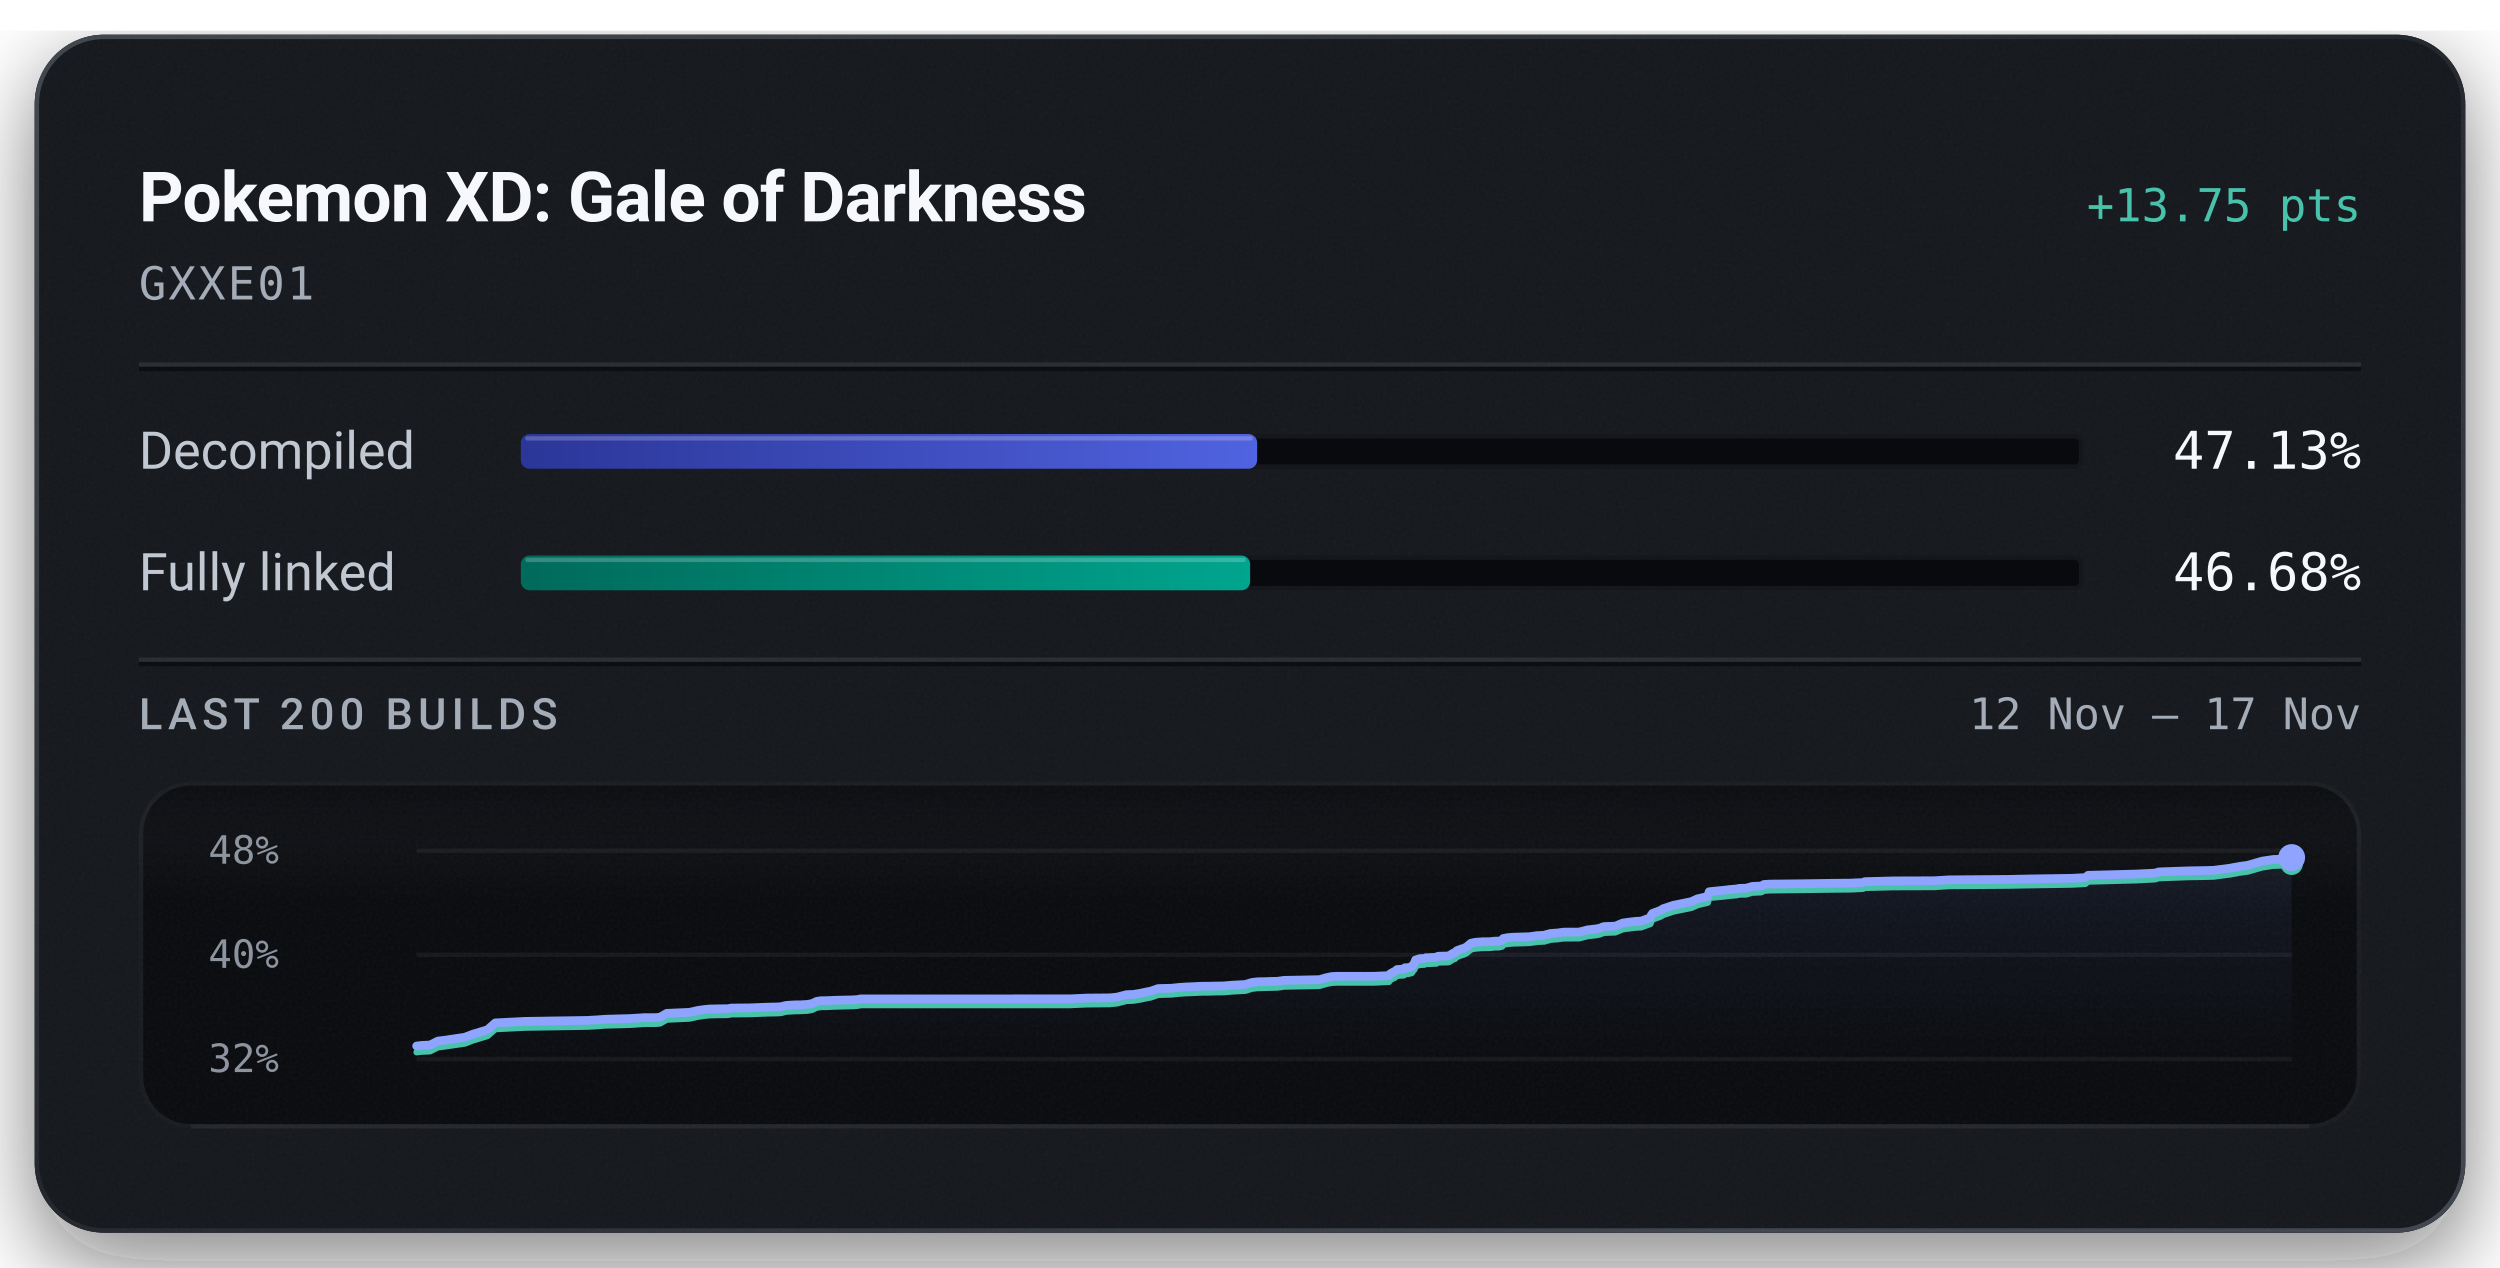
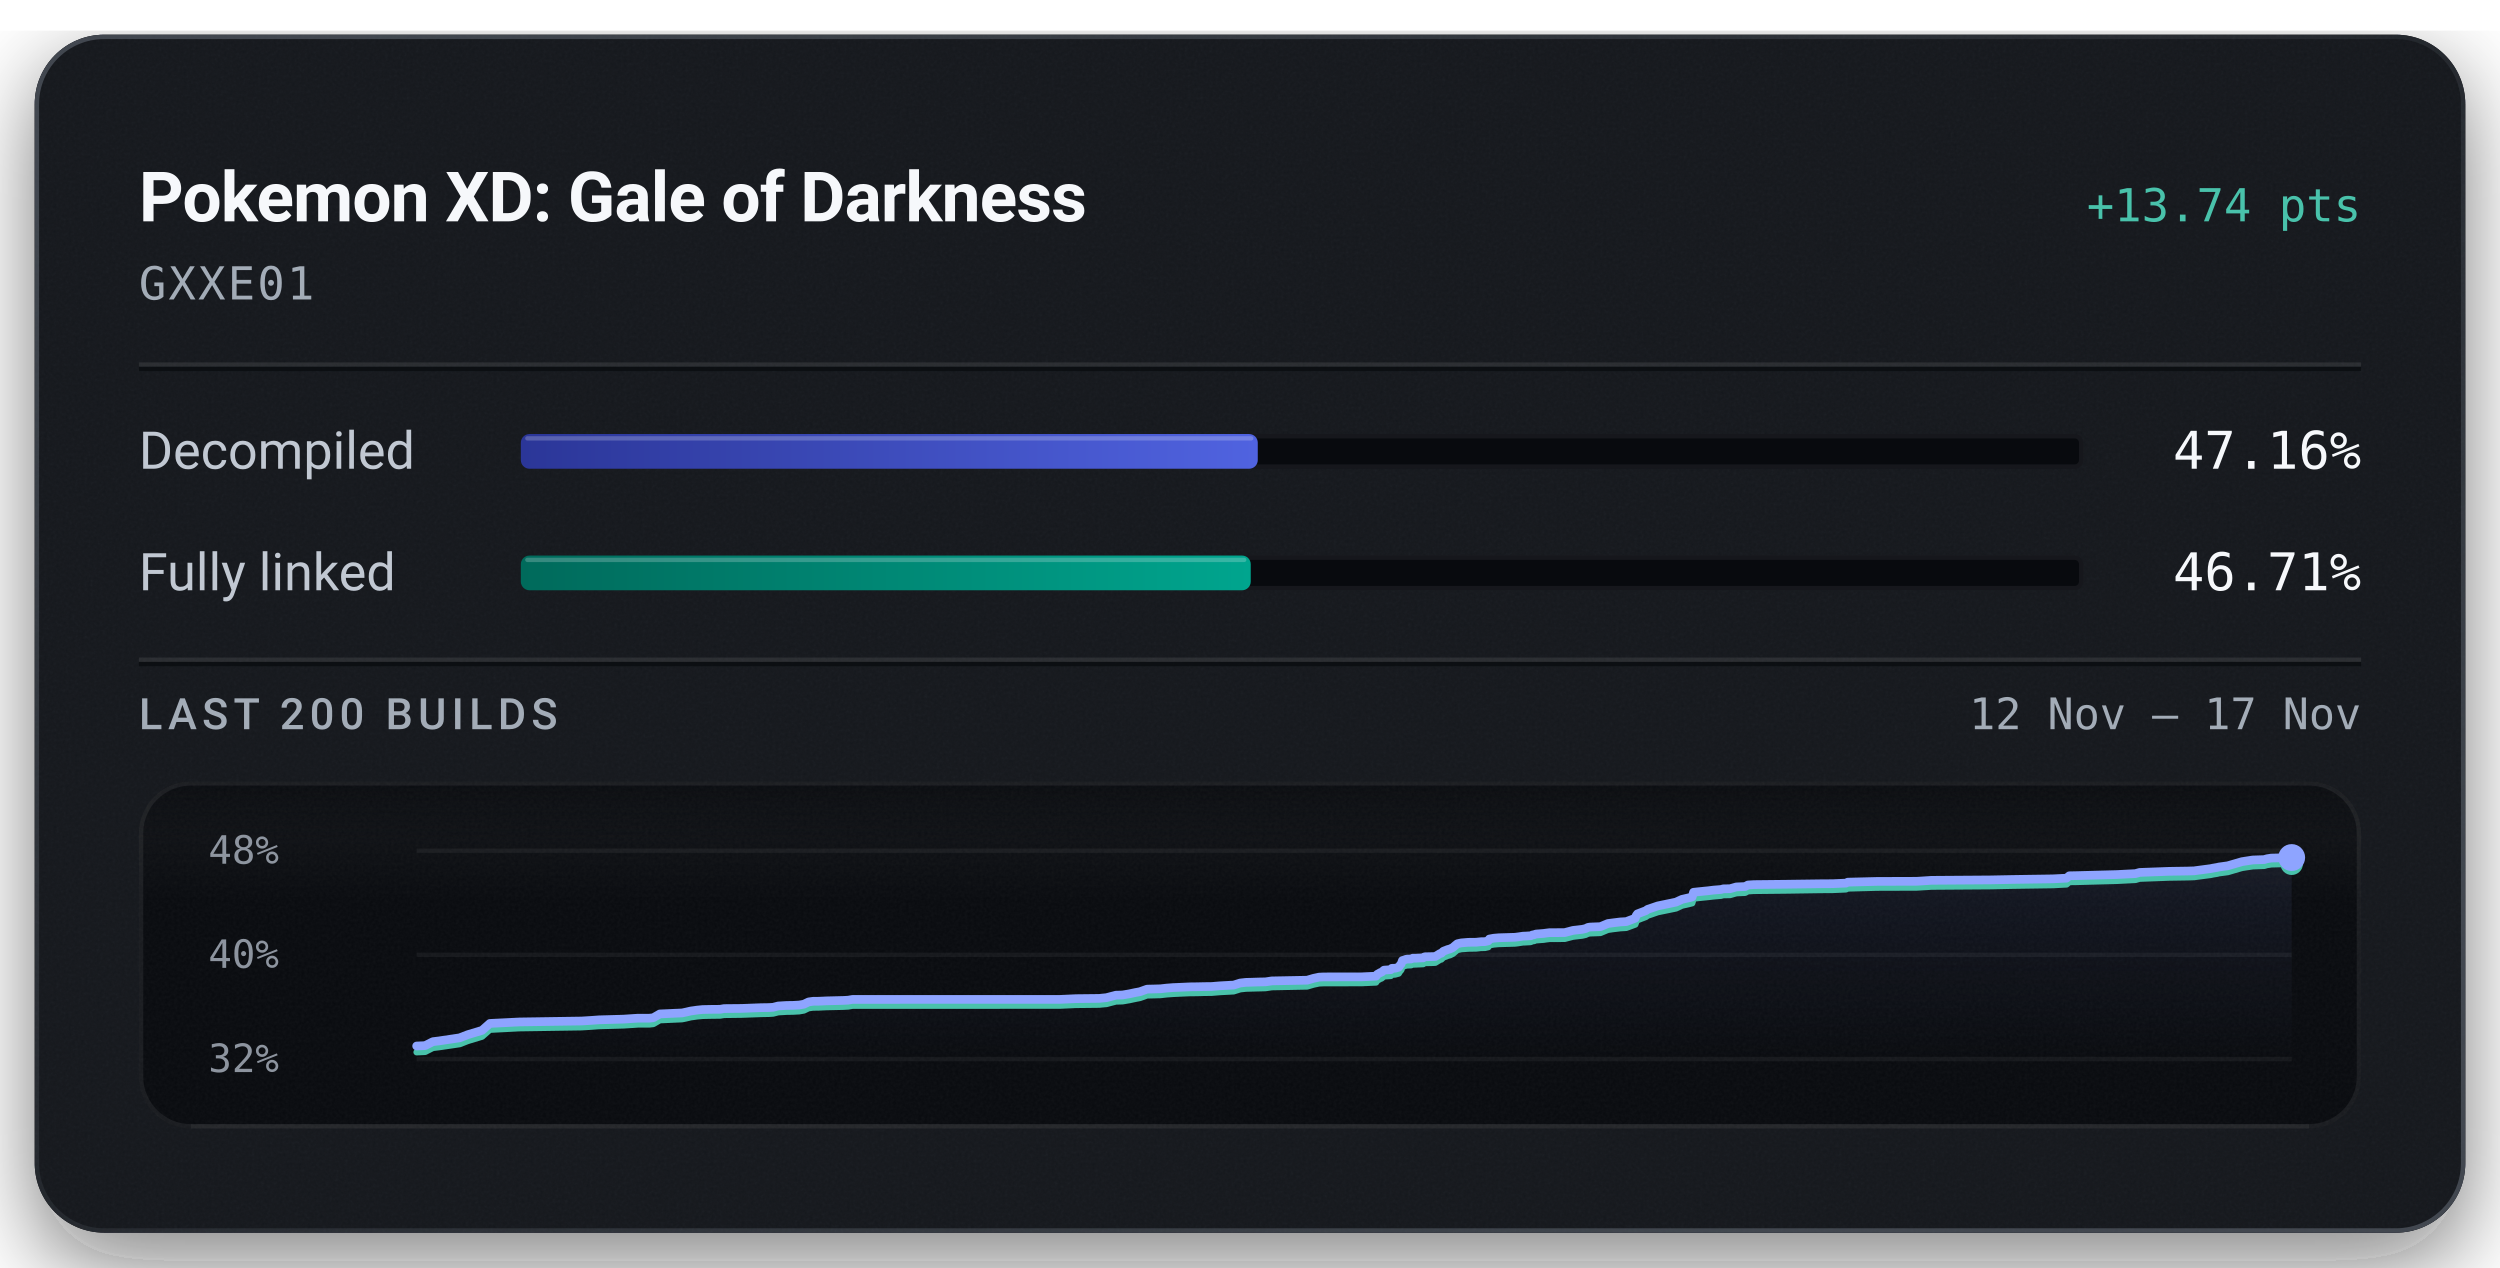
<svg xmlns="http://www.w3.org/2000/svg" width="576" height="292" viewBox="0 0 576 292" role="img" aria-labelledby="title description">
  <defs>
    <linearGradient id="badge-rim" x1="1" y1="1" x2="0" y2="0">
      <stop offset="0.15" stop-color="#6b747f" stop-opacity="0.5" />
      <stop offset="0.51" stop-color="#6b747f" stop-opacity="0.15" />
      <stop offset="0.93" stop-color="#6b747f" stop-opacity="0.5" />
    </linearGradient>
    <linearGradient id="badge-progress" x1="0" y1="0" x2="1" y2="0">
      <stop offset="0" stop-color="#2b3698" />
      <stop offset="1" stop-color="#5063e0" />
    </linearGradient>
    <linearGradient id="badge-linked" x1="0" y1="0" x2="1" y2="0">
      <stop offset="0" stop-color="#006a5b" />
      <stop offset="1" stop-color="#00a58e" />
    </linearGradient>
    <filter id="badge-grain" x="0" y="0" width="100%" height="100%">
      <feTurbulence type="fractalNoise" baseFrequency="1.4" numOctaves="2" stitchTiles="stitch" />
      <feColorMatrix type="saturate" values="0" />
    </filter>
    <filter id="badge-shadow" x="-15%" y="-15%" width="130%" height="150%">
      <feDropShadow dx="0" dy="7" stdDeviation="11" flood-color="#080a0e" flood-opacity="0.55" />
    </filter>
    <clipPath id="badge-card-clip">
      <rect x="8" y="8" width="560" height="276" rx="16" />
    </clipPath>
    <linearGradient id="badge-area" x1="0" y1="0" x2="0" y2="1">
      <stop offset="0" stop-color="#8ea4ff" stop-opacity="0.085" />
      <stop offset="1" stop-color="#8ea4ff" stop-opacity="0" />
    </linearGradient>
    <linearGradient id="badge-well-frost" x1="0" y1="0" x2="0" y2="1">
      <stop offset="0" stop-color="#f6f8fb" stop-opacity="0.045" />
      <stop offset="1" stop-color="#f6f8fb" stop-opacity="0" />
    </linearGradient>
    <linearGradient id="badge-well-shade" x1="0" y1="0" x2="0" y2="1">
      <stop offset="0" stop-color="#080a0e" stop-opacity="0.9" />
      <stop offset="1" stop-color="#080a0e" stop-opacity="0" />
    </linearGradient>
    <clipPath id="badge-well-clip">
      <rect x="32" y="180" width="512" height="80" rx="12" />
    </clipPath>
  </defs>
  <rect x="8" y="8" width="560" height="276" rx="16" fill="#14171c" filter="url(#badge-shadow)" />
  <g clip-path="url(#badge-card-clip)">
    <rect x="8" y="8" width="560" height="276" rx="16" fill="#14171c" />
    <rect x="8" y="8" width="560" height="276" filter="url(#badge-grain)" opacity="0.05" />
  </g>
  <rect x="8.5" y="8.5" width="559" height="275" rx="15.5" fill="none" stroke="url(#badge-rim)" stroke-width="1" />
  <text x="32" y="51" fill="#f6f8fb" font-family="system-ui, -apple-system, 'Segoe UI', Roboto, sans-serif" font-size="16" font-weight="600" text-anchor="start" letter-spacing="-0.2">Pokemon XD: Gale of Darkness</text>
-   <text x="544" y="51" fill="#49c2ab" font-family="ui-monospace, 'SF Mono', 'Cascadia Mono', Menlo, Consolas, monospace" font-size="10.5" font-weight="500" text-anchor="end">+13.75 pts</text>
+   <text x="544" y="51" fill="#49c2ab" font-family="ui-monospace, 'SF Mono', 'Cascadia Mono', Menlo, Consolas, monospace" font-size="10.5" font-weight="500" text-anchor="end">+13.74 pts</text>
  <text x="32" y="69" fill="#a3acb7" font-family="ui-monospace, 'SF Mono', 'Cascadia Mono', Menlo, Consolas, monospace" font-size="10.5" font-weight="400" text-anchor="start" letter-spacing="0.5">GXXE01</text>
  <line x1="32" y1="84" x2="544" y2="84" stroke="#f6f8fb" stroke-opacity="0.09" stroke-width="1" />
  <line x1="32" y1="85" x2="544" y2="85" stroke="#080a0e" stroke-opacity="0.7" stroke-width="1" />
  <text x="32" y="108" fill="#c1c8d2" font-family="system-ui, -apple-system, 'Segoe UI', Roboto, sans-serif" font-size="12" font-weight="400" text-anchor="start">Decompiled</text>
  <rect x="120" y="100" width="360" height="8" rx="2" fill="#080a0e" />
  <rect x="120.5" y="100.5" width="359" height="7" rx="1.5" fill="none" stroke="#f6f8fb" stroke-opacity="0.06" stroke-width="1" />
-   <rect x="120" y="100" width="169.65" height="8" rx="2" fill="url(#badge-progress)" />
-   <rect x="121" y="100.5" width="167.65" height="1" rx="0.5" fill="#f6f8fb" fill-opacity="0.22" />
-   <text x="544" y="108" fill="#f6f8fb" font-family="ui-monospace, 'SF Mono', 'Cascadia Mono', Menlo, Consolas, monospace" font-size="12" font-weight="500" text-anchor="end">47.13%</text>
+   <rect x="120" y="100" width="169.79" height="8" rx="2" fill="url(#badge-progress)" />
+   <rect x="121" y="100.5" width="167.79" height="1" rx="0.5" fill="#f6f8fb" fill-opacity="0.22" />
+   <text x="544" y="108" fill="#f6f8fb" font-family="ui-monospace, 'SF Mono', 'Cascadia Mono', Menlo, Consolas, monospace" font-size="12" font-weight="500" text-anchor="end">47.16%</text>
  <text x="32" y="136" fill="#c1c8d2" font-family="system-ui, -apple-system, 'Segoe UI', Roboto, sans-serif" font-size="12" font-weight="400" text-anchor="start">Fully linked</text>
  <rect x="120" y="128" width="360" height="8" rx="2" fill="#080a0e" />
  <rect x="120.5" y="128.5" width="359" height="7" rx="1.5" fill="none" stroke="#f6f8fb" stroke-opacity="0.06" stroke-width="1" />
-   <rect x="120" y="128" width="168.03" height="8" rx="2" fill="url(#badge-linked)" />
-   <rect x="121" y="128.5" width="166.03" height="1" rx="0.5" fill="#f6f8fb" fill-opacity="0.22" />
-   <text x="544" y="136" fill="#f6f8fb" font-family="ui-monospace, 'SF Mono', 'Cascadia Mono', Menlo, Consolas, monospace" font-size="12" font-weight="500" text-anchor="end">46.68%</text>
+   <rect x="120" y="128" width="168.17" height="8" rx="2" fill="url(#badge-linked)" />
+   <rect x="121" y="128.5" width="166.17" height="1" rx="0.5" fill="#f6f8fb" fill-opacity="0.22" />
+   <text x="544" y="136" fill="#f6f8fb" font-family="ui-monospace, 'SF Mono', 'Cascadia Mono', Menlo, Consolas, monospace" font-size="12" font-weight="500" text-anchor="end">46.71%</text>
  <line x1="32" y1="152" x2="544" y2="152" stroke="#f6f8fb" stroke-opacity="0.09" stroke-width="1" />
  <line x1="32" y1="153" x2="544" y2="153" stroke="#080a0e" stroke-opacity="0.7" stroke-width="1" />
  <text x="32" y="168" fill="#a3acb7" font-family="system-ui, -apple-system, 'Segoe UI', Roboto, sans-serif" font-size="10" font-weight="500" text-anchor="start" letter-spacing="1.2">LAST 200 BUILDS</text>
  <text x="544" y="168" fill="#a3acb7" font-family="ui-monospace, 'SF Mono', 'Cascadia Mono', Menlo, Consolas, monospace" font-size="10" font-weight="400" text-anchor="end">12 Nov – 17 Nov</text>
  <g clip-path="url(#badge-well-clip)">
    <rect x="32" y="180" width="512" height="80" rx="12" fill="#080a0e" />
    <rect x="32" y="180" width="512" height="28" fill="url(#badge-well-frost)" />
    <rect x="32" y="180" width="512" height="14" fill="url(#badge-well-shade)" />
    <rect x="32" y="180" width="512" height="80" filter="url(#badge-grain)" opacity="0.05" />
  </g>
  <rect x="32.5" y="180.5" width="511" height="79" rx="11.5" fill="none" stroke="#f6f8fb" stroke-opacity="0.07" stroke-width="1" />
  <line x1="44" y1="259.5" x2="532" y2="259.5" stroke="#f6f8fb" stroke-opacity="0.05" stroke-width="1" />
  <text x="48" y="199" fill="#a3acb7" font-family="ui-monospace, 'SF Mono', 'Cascadia Mono', Menlo, Consolas, monospace" font-size="9" font-weight="400" text-anchor="start" fill-opacity="0.85">48%</text>
  <text x="48" y="223" fill="#a3acb7" font-family="ui-monospace, 'SF Mono', 'Cascadia Mono', Menlo, Consolas, monospace" font-size="9" font-weight="400" text-anchor="start" fill-opacity="0.85">40%</text>
  <text x="48" y="247" fill="#a3acb7" font-family="ui-monospace, 'SF Mono', 'Cascadia Mono', Menlo, Consolas, monospace" font-size="9" font-weight="400" text-anchor="start" fill-opacity="0.85">32%</text>
  <line x1="96" y1="196.00" x2="528" y2="196.00" stroke="#f6f8fb" stroke-opacity="0.055" stroke-width="1" />
  <line x1="96" y1="220.00" x2="528" y2="220.00" stroke="#f6f8fb" stroke-opacity="0.055" stroke-width="1" />
  <line x1="96" y1="244.00" x2="528" y2="244.00" stroke="#f6f8fb" stroke-opacity="0.055" stroke-width="1" />
-   <path d="M96.00,241.00 L97.12,240.86 L99.09,240.77 L100.89,239.86 L102.28,239.69 L107.09,238.98 L108.98,238.26 L112.32,237.26 L114.13,235.67 L120.98,235.32 L135.43,235.10 L137.72,234.96 L139.47,234.83 L145.18,234.67 L147.72,234.51 L148.57,234.45 L151.17,234.45 L152.09,234.35 L153.62,233.47 L158.81,233.24 L159.75,233.05 L160.78,232.80 L162.36,232.58 L163.56,232.47 L165.40,232.43 L167.63,232.41 L168.54,232.25 L169.40,232.24 L172.64,232.21 L177.06,232.04 L178.99,232.00 L179.94,231.94 L181.11,231.65 L183.08,231.52 L184.52,231.50 L185.98,231.42 L187.08,231.23 L188.19,230.70 L189.20,230.56 L190.39,230.55 L192.33,230.46 L196.28,230.37 L197.38,230.31 L198.35,230.14 L246.59,230.13 L250.33,229.95 L255.72,229.90 L257.40,229.73 L259.59,229.16 L261.08,229.12 L262.71,228.85 L264.12,228.55 L265.16,228.35 L266.83,227.76 L268.47,227.72 L269.92,227.69 L271.34,227.53 L272.88,227.41 L274.35,227.35 L276.81,227.23 L278.37,227.22 L280.12,227.18 L281.85,227.16 L283.75,226.99 L285.25,226.91 L286.94,226.82 L288.44,226.35 L289.78,226.20 L291.27,226.17 L292.73,226.12 L294.33,226.09 L295.83,225.87 L304.01,225.71 L305.49,225.28 L306.80,225.00 L307.92,224.94 L316.56,224.93 L320.02,224.78 L320.33,224.34 L320.67,224.16 L321.02,223.95 L321.30,223.87 L321.87,223.38 L323.46,223.27 L323.70,222.97 L324.45,222.95 L325.28,222.72 L325.61,222.22 L325.87,221.94 L326.15,221.17 L326.65,221.02 L326.98,220.90 L327.28,220.85 L328.19,220.82 L328.56,220.64 L329.32,220.64 L329.66,220.61 L330.98,220.56 L331.13,220.39 L331.40,220.31 L333.23,220.27 L333.80,220.23 L334.93,219.54 L335.19,219.50 L335.66,219.03 L336.37,218.77 L336.62,218.66 L337.21,218.51 L337.88,218.18 L338.38,217.75 L338.92,217.31 L339.85,217.11 L341.45,216.98 L343.30,216.96 L344.37,216.84 L345.32,216.82 L346.09,216.64 L346.35,216.22 L347.39,216.03 L348.57,215.93 L352.31,215.82 L353.03,215.73 L354.17,215.56 L354.78,215.54 L355.95,215.47 L356.42,215.26 L356.74,215.25 L357.12,215.08 L359.00,214.94 L359.62,214.84 L360.30,214.76 L363.86,214.74 L365.77,214.24 L367.93,213.99 L368.72,213.81 L369.25,213.56 L369.62,213.49 L369.81,213.46 L372.16,213.38 L373.89,212.66 L374.94,212.51 L376.83,212.28 L378.15,212.21 L380.24,211.43 L380.46,210.82 L380.74,210.44 L382.74,209.68 L383.11,209.39 L383.60,209.23 L385.49,208.59 L389.71,207.73 L391.09,207.09 L392.97,206.66 L393.47,206.53 L393.79,205.46 L394.82,205.34 L397.29,205.10 L398.41,204.96 L400.16,204.81 L400.70,204.67 L402.28,204.64 L403.73,204.23 L404.13,204.20 L405.79,204.14 L406.43,203.77 L407.85,203.69 L415.27,203.61 L423.27,203.49 L426.22,203.47 L426.81,203.44 L429.20,203.34 L429.64,203.13 L436.39,202.95 L445.66,202.92 L449.07,202.71 L462.82,202.61 L467.95,202.50 L477.25,202.36 L480.46,202.20 L481.11,201.66 L482.63,201.63 L492.09,201.38 L496.47,201.16 L497.43,200.88 L504.19,200.64 L508.52,200.56 L510.15,200.51 L510.44,200.46 L513.94,200.01 L514.49,199.89 L515.48,199.73 L515.85,199.64 L517.90,199.36 L521.21,198.40 L523.73,198.02 L526.40,197.92 L526.74,197.82 L527.06,197.73 L527.45,197.67 L528.00,197.58 L528.00,244.00 L96.00,244.00 Z" fill="url(#badge-area)" />
-   <path d="M96.00,242.42 L97.12,242.28 L99.09,242.20 L100.89,241.29 L102.28,241.11 L107.09,240.41 L108.98,239.68 L112.32,238.68 L114.13,237.09 L120.98,236.75 L135.43,236.52 L137.72,236.39 L139.47,236.25 L145.18,236.10 L147.72,235.93 L148.57,235.88 L151.17,235.87 L152.09,235.78 L153.62,234.90 L158.81,234.66 L159.75,234.47 L160.78,234.23 L162.36,234.01 L163.56,233.89 L165.40,233.85 L167.63,233.83 L168.54,233.67 L169.40,233.66 L172.64,233.63 L177.06,233.46 L178.99,233.43 L179.94,233.37 L181.11,233.07 L183.08,232.95 L184.52,232.92 L185.98,232.85 L187.08,232.66 L188.19,232.13 L189.20,231.99 L190.39,231.98 L192.33,231.89 L196.28,231.79 L197.38,231.73 L198.35,231.56 L246.59,231.55 L250.33,231.38 L255.72,231.32 L257.40,231.15 L259.59,230.58 L261.08,230.54 L262.71,230.27 L264.12,229.97 L265.16,229.78 L266.83,229.19 L268.47,229.15 L269.92,229.11 L271.34,228.95 L272.88,228.83 L274.35,228.77 L276.81,228.66 L278.37,228.65 L280.12,228.60 L281.85,228.58 L283.75,228.42 L285.25,228.34 L286.94,228.25 L288.44,227.78 L289.78,227.63 L291.27,227.59 L292.73,227.55 L294.33,227.51 L295.83,227.29 L304.01,227.13 L305.49,226.70 L306.80,226.42 L307.92,226.37 L316.56,226.36 L320.02,226.20 L320.33,225.76 L320.67,225.58 L321.02,225.38 L321.30,225.29 L321.87,224.81 L323.46,224.70 L323.70,224.39 L324.45,224.38 L325.28,224.15 L325.61,223.64 L325.87,223.37 L326.15,222.60 L326.65,222.44 L326.98,222.33 L327.28,222.28 L328.19,222.24 L328.56,222.07 L329.32,222.06 L329.66,222.04 L330.98,221.98 L331.13,221.81 L331.40,221.73 L333.23,221.69 L333.80,221.66 L334.93,220.96 L335.19,220.92 L335.66,220.46 L336.37,220.19 L336.62,220.08 L337.21,219.93 L337.88,219.60 L338.38,219.17 L338.92,218.73 L339.85,218.53 L341.45,218.41 L343.30,218.38 L344.37,218.26 L345.32,218.25 L346.09,218.07 L346.35,217.64 L347.39,217.46 L348.57,217.35 L352.31,217.24 L353.03,217.15 L354.17,216.98 L354.78,216.96 L355.95,216.89 L356.42,216.68 L356.74,216.67 L357.12,216.50 L359.00,216.36 L359.62,216.26 L360.30,216.19 L363.86,216.16 L365.77,215.66 L367.93,215.42 L368.72,215.23 L369.25,214.98 L369.62,214.91 L369.81,214.89 L372.16,214.80 L373.89,214.08 L374.94,213.94 L376.83,213.70 L378.15,213.63 L380.24,212.86 L380.46,212.24 L380.74,211.86 L382.74,211.10 L383.11,210.82 L383.60,210.66 L385.49,210.01 L389.71,209.15 L391.09,208.52 L392.97,208.08 L393.47,207.95 L393.79,206.88 L394.82,206.76 L397.29,206.52 L398.41,206.38 L400.16,206.23 L400.70,206.09 L402.28,206.06 L403.73,205.65 L404.13,205.63 L405.79,205.56 L406.43,205.20 L407.85,205.11 L415.27,205.03 L423.27,204.92 L426.22,204.90 L426.81,204.87 L429.20,204.77 L429.64,204.55 L436.39,204.38 L445.66,204.35 L449.07,204.13 L462.82,204.03 L467.95,203.93 L477.25,203.79 L480.46,203.63 L481.11,203.08 L482.63,203.05 L492.09,202.80 L496.47,202.58 L497.43,202.31 L504.19,202.06 L508.52,201.99 L510.15,201.94 L510.44,201.89 L513.94,201.43 L514.49,201.32 L515.48,201.15 L515.85,201.06 L517.90,200.78 L521.21,199.83 L523.73,199.45 L526.40,199.35 L526.74,199.25 L527.06,199.15 L527.45,199.09 L528.00,199.00" fill="none" stroke="#49c2ab" stroke-width="1.5" stroke-linejoin="round" stroke-linecap="round" />
-   <path d="M96.00,241.00 L97.12,240.86 L99.09,240.77 L100.89,239.86 L102.28,239.69 L107.09,238.98 L108.98,238.26 L112.32,237.26 L114.13,235.67 L120.98,235.32 L135.43,235.10 L137.72,234.96 L139.47,234.83 L145.18,234.67 L147.72,234.51 L148.57,234.45 L151.17,234.45 L152.09,234.35 L153.62,233.47 L158.81,233.24 L159.75,233.05 L160.78,232.80 L162.36,232.58 L163.56,232.47 L165.40,232.43 L167.63,232.41 L168.54,232.25 L169.40,232.24 L172.64,232.21 L177.06,232.04 L178.99,232.00 L179.94,231.94 L181.11,231.65 L183.08,231.52 L184.52,231.50 L185.98,231.42 L187.08,231.23 L188.19,230.70 L189.20,230.56 L190.39,230.55 L192.33,230.46 L196.28,230.37 L197.38,230.31 L198.35,230.14 L246.59,230.13 L250.33,229.95 L255.72,229.90 L257.40,229.73 L259.59,229.16 L261.08,229.12 L262.71,228.85 L264.12,228.55 L265.16,228.35 L266.83,227.76 L268.47,227.72 L269.92,227.69 L271.34,227.53 L272.88,227.41 L274.35,227.35 L276.81,227.23 L278.37,227.22 L280.12,227.18 L281.85,227.16 L283.75,226.99 L285.25,226.91 L286.94,226.82 L288.44,226.35 L289.78,226.20 L291.27,226.17 L292.73,226.12 L294.33,226.09 L295.83,225.87 L304.01,225.71 L305.49,225.28 L306.80,225.00 L307.92,224.94 L316.56,224.93 L320.02,224.78 L320.33,224.34 L320.67,224.16 L321.02,223.95 L321.30,223.87 L321.87,223.38 L323.46,223.27 L323.70,222.97 L324.45,222.95 L325.28,222.72 L325.61,222.22 L325.87,221.94 L326.15,221.17 L326.65,221.02 L326.98,220.90 L327.28,220.85 L328.19,220.82 L328.56,220.64 L329.32,220.64 L329.66,220.61 L330.98,220.56 L331.13,220.39 L331.40,220.31 L333.23,220.27 L333.80,220.23 L334.93,219.54 L335.19,219.50 L335.66,219.03 L336.37,218.77 L336.62,218.66 L337.21,218.51 L337.88,218.18 L338.38,217.75 L338.92,217.31 L339.85,217.11 L341.45,216.98 L343.30,216.96 L344.37,216.84 L345.32,216.82 L346.09,216.64 L346.35,216.22 L347.39,216.03 L348.57,215.93 L352.31,215.82 L353.03,215.73 L354.17,215.56 L354.78,215.54 L355.95,215.47 L356.42,215.26 L356.74,215.25 L357.12,215.08 L359.00,214.94 L359.62,214.84 L360.30,214.76 L363.86,214.74 L365.77,214.24 L367.93,213.99 L368.72,213.81 L369.25,213.56 L369.62,213.49 L369.81,213.46 L372.16,213.38 L373.89,212.66 L374.94,212.51 L376.83,212.28 L378.15,212.21 L380.24,211.43 L380.46,210.82 L380.74,210.44 L382.74,209.68 L383.11,209.39 L383.60,209.23 L385.49,208.59 L389.71,207.73 L391.09,207.09 L392.97,206.66 L393.47,206.53 L393.79,205.46 L394.82,205.34 L397.29,205.10 L398.41,204.96 L400.16,204.81 L400.70,204.67 L402.28,204.64 L403.73,204.23 L404.13,204.20 L405.79,204.14 L406.43,203.77 L407.85,203.69 L415.27,203.61 L423.27,203.49 L426.22,203.47 L426.81,203.44 L429.20,203.34 L429.64,203.13 L436.39,202.95 L445.66,202.92 L449.07,202.71 L462.82,202.61 L467.95,202.50 L477.25,202.36 L480.46,202.20 L481.11,201.66 L482.63,201.63 L492.09,201.38 L496.47,201.16 L497.43,200.88 L504.19,200.64 L508.52,200.56 L510.15,200.51 L510.44,200.46 L513.94,200.01 L514.49,199.89 L515.48,199.73 L515.85,199.64 L517.90,199.36 L521.21,198.40 L523.73,198.02 L526.40,197.92 L526.74,197.82 L527.06,197.73 L527.45,197.67 L528.00,197.58" fill="none" stroke="#8ea4ff" stroke-width="2" stroke-linejoin="round" stroke-linecap="round" />
+   <path d="M96.00,241.00 L97.95,240.91 L99.74,240.00 L101.12,239.83 L105.89,239.12 L107.77,238.39 L111.07,237.40 L112.87,235.80 L119.66,235.46 L133.99,235.24 L136.26,235.10 L138.00,234.97 L143.66,234.81 L146.18,234.64 L147.03,234.59 L149.60,234.59 L150.52,234.49 L152.03,233.61 L157.17,233.38 L158.10,233.18 L159.13,232.94 L160.70,232.72 L161.89,232.60 L163.71,232.56 L165.92,232.54 L166.83,232.38 L167.68,232.37 L170.89,232.34 L175.27,232.17 L177.18,232.14 L178.13,232.08 L179.29,231.78 L181.24,231.66 L182.67,231.64 L184.12,231.56 L185.22,231.37 L186.31,230.84 L187.32,230.70 L188.49,230.69 L190.42,230.60 L194.33,230.50 L195.43,230.44 L196.39,230.27 L244.23,230.26 L247.93,230.09 L253.28,230.03 L254.94,229.86 L257.11,229.29 L258.59,229.25 L260.20,228.98 L261.60,228.68 L262.64,228.49 L264.29,227.90 L265.92,227.86 L267.36,227.82 L268.77,227.66 L270.29,227.54 L271.75,227.48 L274.19,227.37 L275.74,227.35 L277.47,227.31 L279.19,227.29 L281.08,227.13 L282.56,227.05 L284.24,226.96 L285.72,226.49 L287.05,226.34 L288.53,226.30 L289.98,226.25 L291.57,226.22 L293.05,226.00 L301.16,225.84 L302.63,225.41 L303.93,225.13 L305.04,225.08 L313.61,225.07 L317.04,224.91 L317.34,224.47 L317.69,224.29 L318.03,224.08 L318.31,224.00 L318.88,223.52 L320.45,223.41 L320.69,223.10 L321.43,223.08 L322.26,222.85 L322.59,222.35 L322.84,222.07 L323.11,221.31 L323.62,221.15 L323.94,221.03 L324.23,220.98 L325.14,220.95 L325.51,220.77 L326.27,220.77 L326.60,220.74 L327.91,220.69 L328.06,220.52 L328.33,220.44 L330.14,220.40 L330.70,220.37 L331.83,219.67 L332.08,219.63 L332.55,219.16 L333.25,218.90 L333.50,218.79 L334.08,218.64 L334.75,218.31 L335.24,217.88 L335.78,217.44 L336.70,217.24 L338.29,217.11 L340.12,217.09 L341.19,216.97 L342.13,216.95 L342.90,216.77 L343.15,216.35 L344.18,216.16 L345.35,216.06 L349.06,215.95 L349.77,215.86 L350.90,215.69 L351.51,215.67 L352.67,215.60 L353.14,215.39 L353.45,215.38 L353.83,215.21 L355.69,215.06 L356.31,214.97 L356.98,214.89 L360.51,214.87 L362.41,214.37 L364.55,214.12 L365.34,213.94 L365.86,213.68 L366.22,213.61 L366.42,213.59 L368.74,213.50 L370.46,212.78 L371.50,212.64 L373.37,212.41 L374.68,212.34 L376.76,211.56 L376.98,210.95 L377.26,210.56 L379.23,209.81 L379.60,209.52 L380.09,209.36 L381.96,208.72 L386.15,207.85 L387.51,207.22 L389.37,206.79 L389.88,206.66 L390.19,205.58 L391.21,205.47 L393.66,205.22 L394.77,205.08 L396.51,204.94 L397.05,204.79 L398.61,204.76 L400.05,204.35 L400.45,204.33 L402.09,204.26 L402.73,203.90 L404.14,203.81 L411.49,203.73 L419.43,203.62 L422.35,203.60 L422.94,203.57 L425.31,203.47 L425.74,203.25 L432.43,203.08 L441.63,203.05 L445.01,202.83 L458.64,202.73 L463.73,202.63 L472.95,202.49 L476.13,202.33 L476.78,201.78 L478.29,201.75 L487.67,201.50 L492.01,201.28 L492.97,201.01 L499.67,200.76 L503.96,200.69 L505.58,200.64 L505.87,200.59 L509.34,200.13 L509.88,200.02 L510.86,199.85 L511.23,199.76 L513.27,199.48 L516.54,198.53 L519.04,198.14 L521.69,198.05 L522.03,197.94 L522.34,197.85 L522.74,197.79 L523.28,197.70 L528.00,197.58 L528.00,244.00 L96.00,244.00 Z" fill="url(#badge-area)" />
+   <path d="M96.00,242.42 L97.95,242.33 L99.74,241.42 L101.12,241.25 L105.89,240.55 L107.77,239.82 L111.07,238.82 L112.87,237.23 L119.66,236.88 L133.99,236.66 L136.26,236.52 L138.00,236.39 L143.66,236.23 L146.18,236.07 L147.03,236.01 L149.60,236.01 L150.52,235.91 L152.03,235.03 L157.17,234.80 L158.10,234.61 L159.13,234.36 L160.70,234.14 L161.89,234.03 L163.71,233.99 L165.92,233.96 L166.83,233.81 L167.68,233.80 L170.89,233.76 L175.27,233.60 L177.18,233.56 L178.13,233.50 L179.29,233.20 L181.24,233.08 L182.67,233.06 L184.12,232.98 L185.22,232.79 L186.31,232.26 L187.32,232.12 L188.49,232.11 L190.42,232.02 L194.33,231.93 L195.43,231.87 L196.39,231.70 L244.23,231.68 L247.93,231.51 L253.28,231.45 L254.94,231.29 L257.11,230.72 L258.59,230.68 L260.20,230.41 L261.60,230.11 L262.64,229.91 L264.29,229.32 L265.92,229.28 L267.36,229.24 L268.77,229.08 L270.29,228.97 L271.75,228.90 L274.19,228.79 L275.74,228.78 L277.47,228.73 L279.19,228.71 L281.08,228.55 L282.56,228.47 L284.24,228.38 L285.72,227.91 L287.05,227.76 L288.53,227.72 L289.98,227.68 L291.57,227.64 L293.05,227.42 L301.16,227.26 L302.63,226.83 L303.93,226.55 L305.04,226.50 L313.61,226.49 L317.04,226.34 L317.34,225.90 L317.69,225.71 L318.03,225.51 L318.31,225.42 L318.88,224.94 L320.45,224.83 L320.69,224.53 L321.43,224.51 L322.26,224.28 L322.59,223.77 L322.84,223.50 L323.11,222.73 L323.62,222.57 L323.94,222.46 L324.23,222.41 L325.14,222.37 L325.51,222.20 L326.27,222.19 L326.60,222.17 L327.91,222.11 L328.06,221.94 L328.33,221.86 L330.14,221.82 L330.70,221.79 L331.83,221.09 L332.08,221.05 L332.55,220.59 L333.25,220.33 L333.50,220.21 L334.08,220.06 L334.75,219.73 L335.24,219.30 L335.78,218.86 L336.70,218.66 L338.29,218.54 L340.12,218.51 L341.19,218.39 L342.13,218.38 L342.90,218.20 L343.15,217.77 L344.18,217.58 L345.35,217.48 L349.06,217.37 L349.77,217.28 L350.90,217.11 L351.51,217.09 L352.67,217.02 L353.14,216.81 L353.45,216.80 L353.83,216.63 L355.69,216.49 L356.31,216.39 L356.98,216.31 L360.51,216.29 L362.41,215.79 L364.55,215.54 L365.34,215.36 L365.86,215.11 L366.22,215.04 L366.42,215.02 L368.74,214.93 L370.46,214.21 L371.50,214.06 L373.37,213.83 L374.68,213.76 L376.76,212.99 L376.98,212.37 L377.26,211.99 L379.23,211.23 L379.60,210.94 L380.09,210.79 L381.96,210.14 L386.15,209.28 L387.51,208.64 L389.37,208.21 L389.88,208.08 L390.19,207.01 L391.21,206.89 L393.66,206.64 L394.77,206.51 L396.51,206.36 L397.05,206.22 L398.61,206.19 L400.05,205.78 L400.45,205.75 L402.09,205.68 L402.73,205.32 L404.14,205.24 L411.49,205.16 L419.43,205.04 L422.35,205.02 L422.94,204.99 L425.31,204.89 L425.74,204.68 L432.43,204.50 L441.63,204.47 L445.01,204.26 L458.64,204.16 L463.73,204.05 L472.95,203.91 L476.13,203.75 L476.78,203.20 L478.29,203.18 L487.67,202.93 L492.01,202.71 L492.97,202.43 L499.67,202.18 L503.96,202.11 L505.58,202.06 L505.87,202.01 L509.34,201.56 L509.88,201.44 L510.86,201.28 L511.23,201.18 L513.27,200.91 L516.54,199.95 L519.04,199.57 L521.69,199.47 L522.03,199.37 L522.34,199.27 L522.74,199.22 L523.28,199.13 L528.00,199.00" fill="none" stroke="#49c2ab" stroke-width="1.5" stroke-linejoin="round" stroke-linecap="round" />
+   <path d="M96.00,241.00 L97.95,240.91 L99.74,240.00 L101.12,239.83 L105.89,239.12 L107.77,238.39 L111.07,237.40 L112.87,235.80 L119.66,235.46 L133.99,235.24 L136.26,235.10 L138.00,234.97 L143.66,234.81 L146.18,234.64 L147.03,234.59 L149.60,234.59 L150.52,234.49 L152.03,233.61 L157.17,233.38 L158.10,233.18 L159.13,232.94 L160.70,232.72 L161.89,232.60 L163.71,232.56 L165.92,232.54 L166.83,232.38 L167.68,232.37 L170.89,232.34 L175.27,232.17 L177.18,232.14 L178.13,232.08 L179.29,231.78 L181.24,231.66 L182.67,231.64 L184.12,231.56 L185.22,231.37 L186.31,230.84 L187.32,230.70 L188.49,230.69 L190.42,230.60 L194.33,230.50 L195.43,230.44 L196.39,230.27 L244.23,230.26 L247.93,230.09 L253.28,230.03 L254.94,229.86 L257.11,229.29 L258.59,229.25 L260.20,228.98 L261.60,228.68 L262.64,228.49 L264.29,227.90 L265.92,227.86 L267.36,227.82 L268.77,227.66 L270.29,227.54 L271.75,227.48 L274.19,227.37 L275.74,227.35 L277.47,227.31 L279.19,227.29 L281.08,227.13 L282.56,227.05 L284.24,226.96 L285.72,226.49 L287.05,226.34 L288.53,226.30 L289.98,226.25 L291.57,226.22 L293.05,226.00 L301.16,225.84 L302.63,225.41 L303.93,225.13 L305.04,225.08 L313.61,225.07 L317.04,224.91 L317.34,224.47 L317.69,224.29 L318.03,224.08 L318.31,224.00 L318.88,223.52 L320.45,223.41 L320.69,223.10 L321.43,223.08 L322.26,222.85 L322.59,222.35 L322.84,222.07 L323.11,221.31 L323.62,221.15 L323.94,221.03 L324.23,220.98 L325.14,220.95 L325.51,220.77 L326.27,220.77 L326.60,220.74 L327.91,220.69 L328.06,220.52 L328.33,220.44 L330.14,220.40 L330.70,220.37 L331.83,219.67 L332.08,219.63 L332.55,219.16 L333.25,218.90 L333.50,218.79 L334.08,218.64 L334.75,218.31 L335.24,217.88 L335.78,217.44 L336.70,217.24 L338.29,217.11 L340.12,217.09 L341.19,216.97 L342.13,216.95 L342.90,216.77 L343.15,216.35 L344.18,216.16 L345.35,216.06 L349.06,215.95 L349.77,215.86 L350.90,215.69 L351.51,215.67 L352.67,215.60 L353.14,215.39 L353.45,215.38 L353.83,215.21 L355.69,215.06 L356.31,214.97 L356.98,214.89 L360.51,214.87 L362.41,214.37 L364.55,214.12 L365.34,213.94 L365.86,213.68 L366.22,213.61 L366.42,213.59 L368.74,213.50 L370.46,212.78 L371.50,212.64 L373.37,212.41 L374.68,212.34 L376.76,211.56 L376.98,210.95 L377.26,210.56 L379.23,209.81 L379.60,209.52 L380.09,209.36 L381.96,208.72 L386.15,207.85 L387.51,207.22 L389.37,206.79 L389.88,206.66 L390.19,205.58 L391.21,205.47 L393.66,205.22 L394.77,205.08 L396.51,204.94 L397.05,204.79 L398.61,204.76 L400.05,204.35 L400.45,204.33 L402.09,204.26 L402.73,203.90 L404.14,203.81 L411.49,203.73 L419.43,203.62 L422.35,203.60 L422.94,203.57 L425.31,203.47 L425.74,203.25 L432.43,203.08 L441.63,203.05 L445.01,202.83 L458.64,202.73 L463.73,202.63 L472.95,202.49 L476.13,202.33 L476.78,201.78 L478.29,201.75 L487.67,201.50 L492.01,201.28 L492.97,201.01 L499.67,200.76 L503.96,200.69 L505.58,200.64 L505.87,200.59 L509.34,200.13 L509.88,200.02 L510.86,199.85 L511.23,199.76 L513.27,199.48 L516.54,198.53 L519.04,198.14 L521.69,198.05 L522.03,197.94 L522.34,197.85 L522.74,197.79 L523.28,197.70 L528.00,197.58" fill="none" stroke="#8ea4ff" stroke-width="2" stroke-linejoin="round" stroke-linecap="round" />
  <circle cx="528.00" cy="199.00" r="2.6" fill="#49c2ab" />
  <circle cx="528.00" cy="197.58" r="3.1" fill="#8ea4ff" />
</svg>
